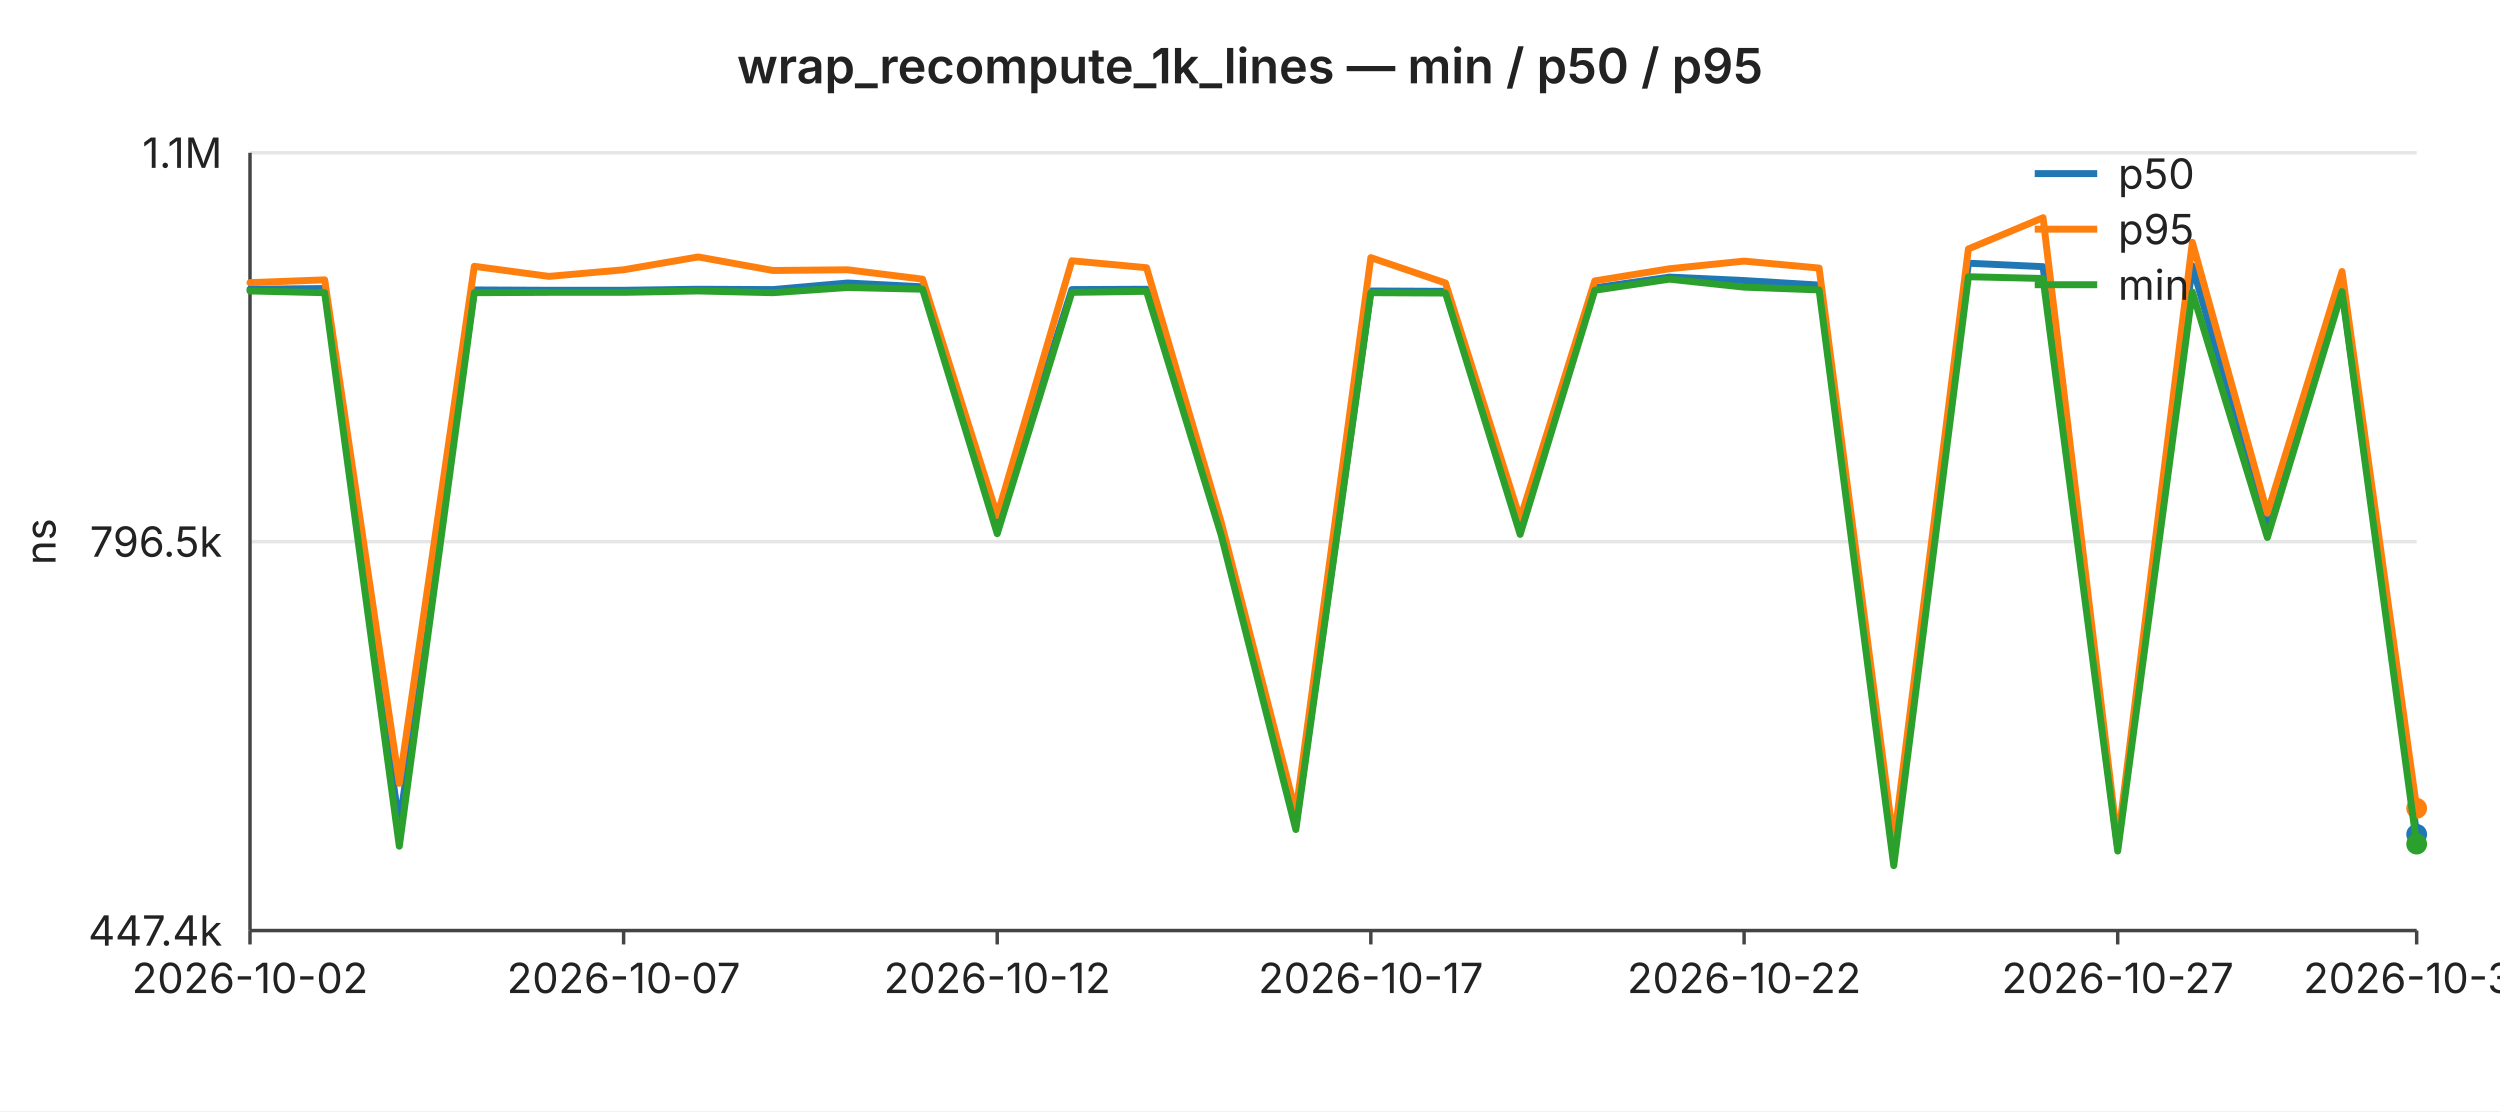
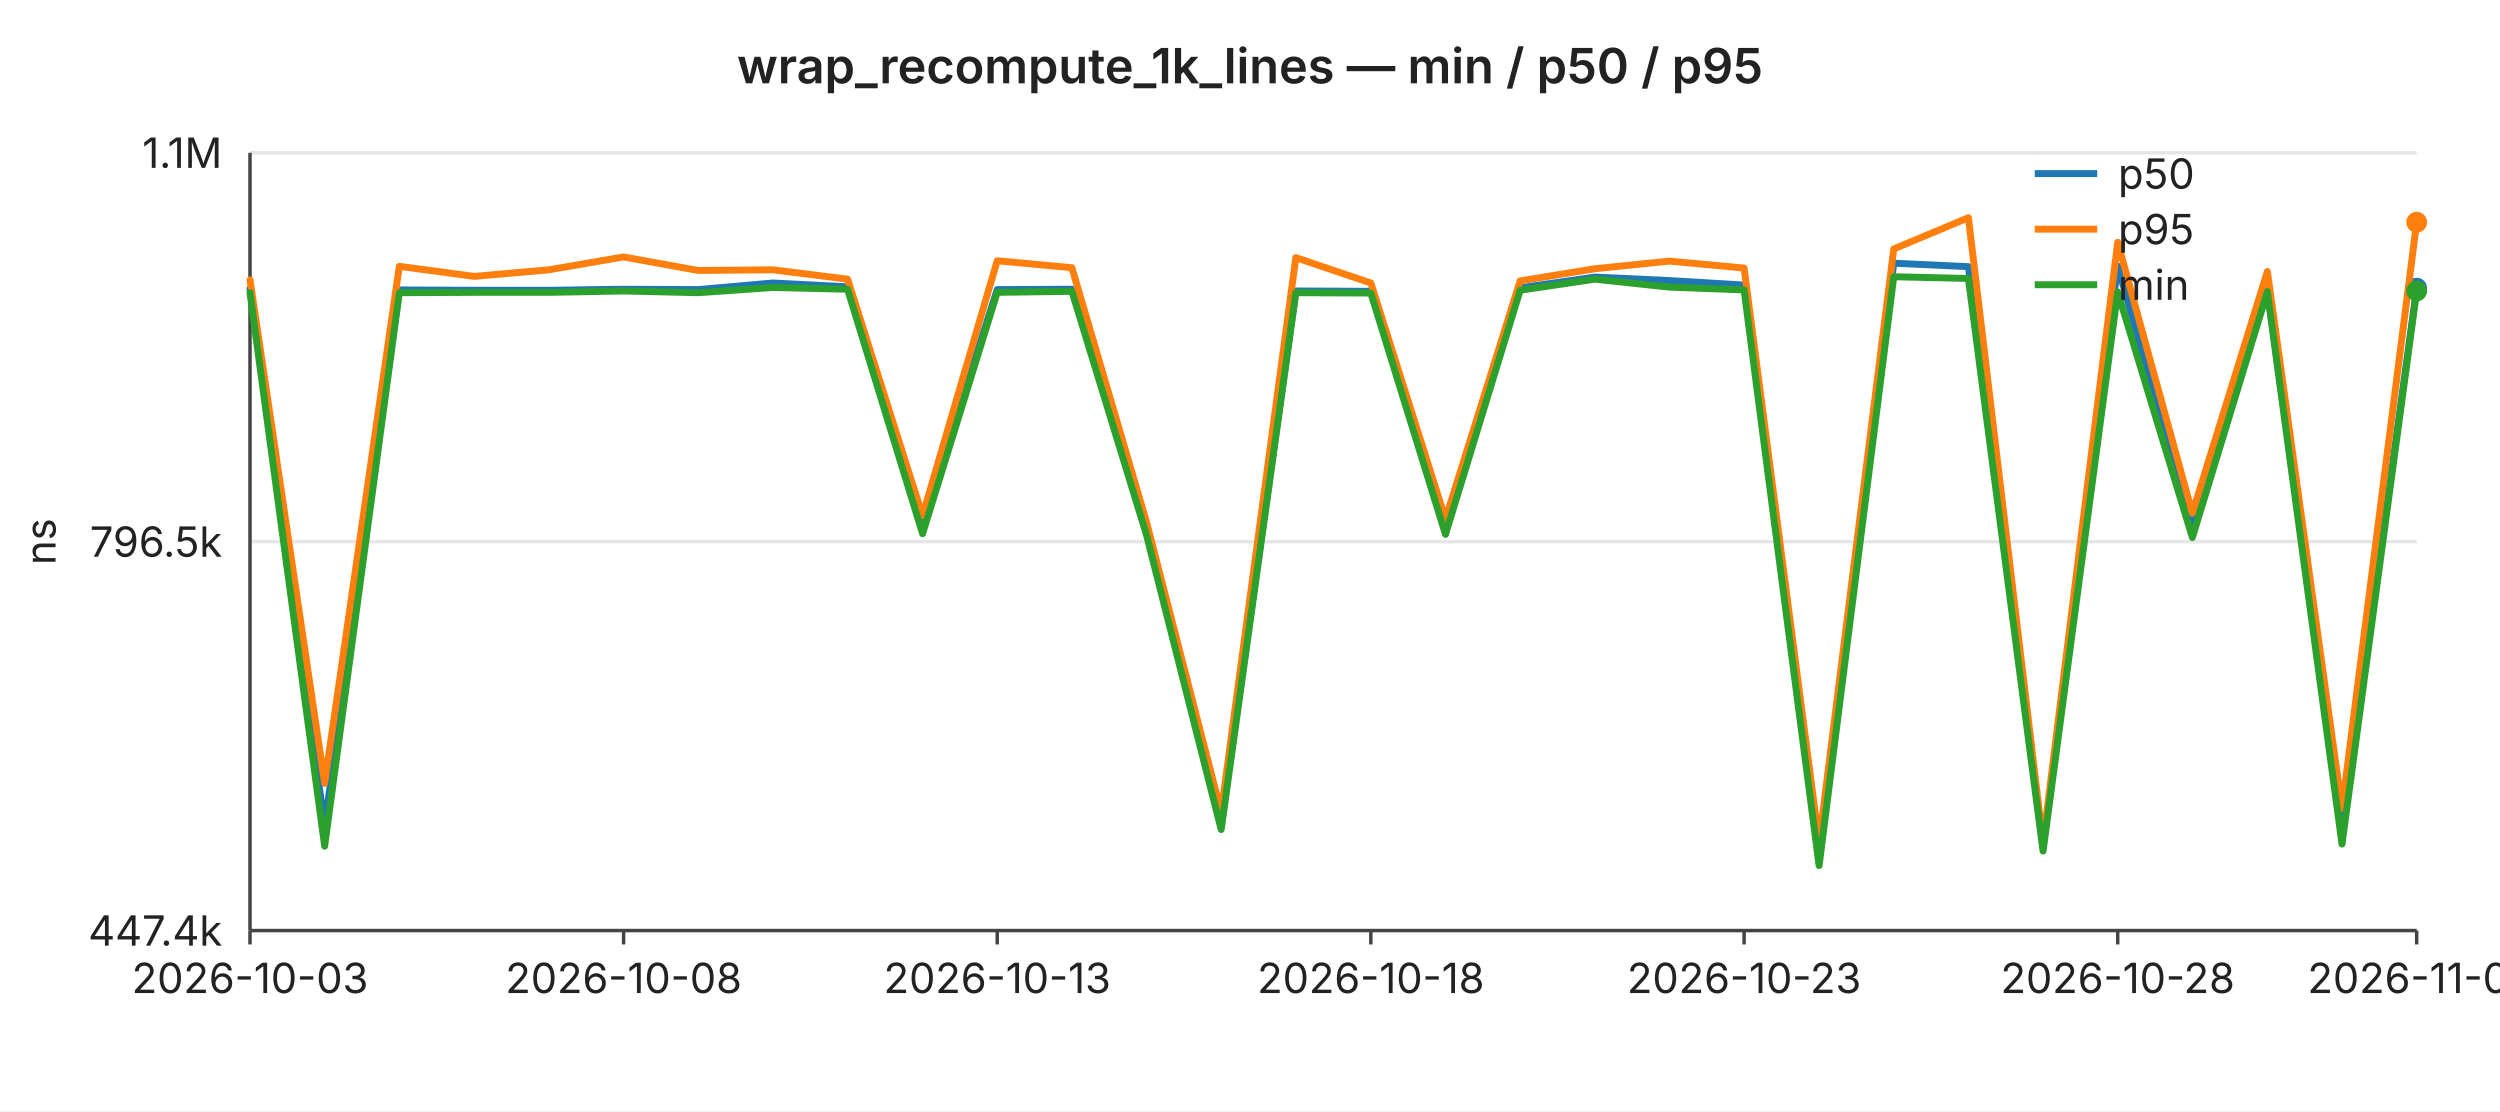
<svg xmlns="http://www.w3.org/2000/svg" width="720" height="320" viewBox="0 0 720 320" font-family="-apple-system,BlinkMacSystemFont,Segoe UI,sans-serif" font-size="12">
  <rect width="720" height="320" fill="#ffffff" />
  <text x="360" y="24" text-anchor="middle" font-size="14" font-weight="600" fill="#222">wrap_recompute_1k_lines — min / p50 / p95</text>
  <line x1="72" y1="44.0" x2="696" y2="44.0" stroke="#e6e6e6" stroke-width="1" />
  <text x="64" y="44.0" text-anchor="end" dominant-baseline="middle" fill="#222">1.1M</text>
  <line x1="72" y1="156.0" x2="696" y2="156.0" stroke="#e6e6e6" stroke-width="1" />
  <text x="64" y="156.0" text-anchor="end" dominant-baseline="middle" fill="#222">796.5k</text>
  <line x1="72" y1="268.0" x2="696" y2="268.0" stroke="#e6e6e6" stroke-width="1" />
  <text x="64" y="268.0" text-anchor="end" dominant-baseline="middle" fill="#222">447.4k</text>
  <text x="16" y="156" text-anchor="middle" fill="#222" transform="rotate(-90 16 156)">ns</text>
  <line x1="72" y1="44" x2="72" y2="268" stroke="#444" stroke-width="1" />
  <line x1="72" y1="268" x2="696" y2="268" stroke="#444" stroke-width="1" />
  <line x1="72.0" y1="268" x2="72.0" y2="272" stroke="#444" stroke-width="1" />
-   <text x="72.0" y="286" text-anchor="middle" fill="#222">2026-10-02</text>
+   <text x="72.0" y="286" text-anchor="middle" fill="#222">2026-10-03</text>
  <line x1="179.6" y1="268" x2="179.6" y2="272" stroke="#444" stroke-width="1" />
-   <text x="179.6" y="286" text-anchor="middle" fill="#222">2026-10-07</text>
+   <text x="179.6" y="286" text-anchor="middle" fill="#222">2026-10-08</text>
  <line x1="287.2" y1="268" x2="287.2" y2="272" stroke="#444" stroke-width="1" />
-   <text x="287.2" y="286" text-anchor="middle" fill="#222">2026-10-12</text>
+   <text x="287.2" y="286" text-anchor="middle" fill="#222">2026-10-13</text>
  <line x1="394.8" y1="268" x2="394.8" y2="272" stroke="#444" stroke-width="1" />
-   <text x="394.8" y="286" text-anchor="middle" fill="#222">2026-10-17</text>
+   <text x="394.8" y="286" text-anchor="middle" fill="#222">2026-10-18</text>
  <line x1="502.3" y1="268" x2="502.3" y2="272" stroke="#444" stroke-width="1" />
-   <text x="502.3" y="286" text-anchor="middle" fill="#222">2026-10-22</text>
+   <text x="502.3" y="286" text-anchor="middle" fill="#222">2026-10-23</text>
  <line x1="609.9" y1="268" x2="609.9" y2="272" stroke="#444" stroke-width="1" />
-   <text x="609.9" y="286" text-anchor="middle" fill="#222">2026-10-27</text>
+   <text x="609.9" y="286" text-anchor="middle" fill="#222">2026-10-28</text>
  <line x1="696.0" y1="268" x2="696.0" y2="272" stroke="#444" stroke-width="1" />
-   <text x="696.0" y="286" text-anchor="middle" fill="#222">2026-10-31</text>
-   <polyline fill="none" stroke="#1f77b4" stroke-width="2" stroke-linejoin="round" stroke-linecap="round" points="72.0,83.3 93.5,83.1 115.0,237.8 136.6,83.5 158.1,83.6 179.6,83.6 201.1,83.3 222.6,83.4 244.1,81.5 265.7,82.6 287.2,150.7 308.7,83.4 330.2,83.3 351.7,151.5 373.2,237.7 394.8,83.8 416.3,83.9 437.8,151.5 459.3,82.9 480.8,79.8 502.3,80.8 523.9,82.1 545.4,246.5 566.9,75.8 588.4,76.8 609.9,244.0 631.4,76.6 653.0,152.1 674.5,83.4 696.0,240.3" />
-   <circle cx="696.0" cy="240.3" r="3" fill="#1f77b4" />
-   <polyline fill="none" stroke="#ff7f0e" stroke-width="2" stroke-linejoin="round" stroke-linecap="round" points="72.0,81.4 93.5,80.6 115.0,225.6 136.6,76.7 158.1,79.6 179.6,77.7 201.1,74.0 222.6,77.9 244.1,77.7 265.7,80.4 287.2,148.5 308.7,75.1 330.2,77.1 351.7,150.4 373.2,233.9 394.8,74.2 416.3,81.5 437.8,149.5 459.3,80.9 480.8,77.4 502.3,75.2 523.9,77.2 545.4,242.7 566.9,71.7 588.4,62.7 609.9,242.7 631.4,69.8 653.0,147.8 674.5,78.2 696.0,232.8" />
-   <circle cx="696.0" cy="232.8" r="3" fill="#ff7f0e" />
-   <polyline fill="none" stroke="#2ca02c" stroke-width="2" stroke-linejoin="round" stroke-linecap="round" points="72.0,83.8 93.5,84.3 115.0,243.7 136.6,84.3 158.1,84.2 179.6,84.2 201.1,83.8 222.6,84.3 244.1,82.8 265.7,83.3 287.2,153.7 308.7,84.2 330.2,83.9 351.7,154.1 373.2,238.9 394.8,84.3 416.3,84.4 437.8,153.9 459.3,83.6 480.8,80.4 502.3,82.7 523.9,83.5 545.4,249.3 566.9,79.7 588.4,80.2 609.9,245.1 631.4,84.1 653.0,154.8 674.5,84.0 696.0,243.1" />
-   <circle cx="696.0" cy="243.1" r="3" fill="#2ca02c" />
+   <text x="696.0" y="286" text-anchor="middle" fill="#222">2026-11-01</text>
+   <polyline fill="none" stroke="#1f77b4" stroke-width="2" stroke-linejoin="round" stroke-linecap="round" points="72.0,83.1 93.5,237.8 115.0,83.5 136.6,83.6 158.1,83.6 179.6,83.3 201.1,83.4 222.6,81.5 244.1,82.6 265.7,150.7 287.2,83.4 308.7,83.3 330.2,151.5 351.7,237.7 373.2,83.8 394.8,83.9 416.3,151.5 437.8,82.9 459.3,79.8 480.8,80.8 502.3,82.1 523.9,246.5 545.4,75.8 566.9,76.8 588.4,244.0 609.9,76.6 631.4,152.1 653.0,83.4 674.5,240.3 696.0,83.0" />
+   <circle cx="696.0" cy="83.0" r="3" fill="#1f77b4" />
+   <polyline fill="none" stroke="#ff7f0e" stroke-width="2" stroke-linejoin="round" stroke-linecap="round" points="72.0,80.6 93.5,225.6 115.0,76.7 136.6,79.6 158.1,77.7 179.6,74.0 201.1,77.9 222.6,77.7 244.1,80.4 265.7,148.5 287.2,75.1 308.7,77.1 330.2,150.4 351.7,233.9 373.2,74.2 394.8,81.5 416.3,149.5 437.8,80.9 459.3,77.4 480.8,75.2 502.3,77.2 523.9,242.7 545.4,71.7 566.9,62.7 588.4,242.7 609.9,69.8 631.4,147.8 653.0,78.2 674.5,232.8 696.0,64.0" />
+   <circle cx="696.0" cy="64.0" r="3" fill="#ff7f0e" />
+   <polyline fill="none" stroke="#2ca02c" stroke-width="2" stroke-linejoin="round" stroke-linecap="round" points="72.0,84.3 93.5,243.7 115.0,84.3 136.6,84.2 158.1,84.2 179.6,83.8 201.1,84.3 222.6,82.8 244.1,83.3 265.7,153.7 287.2,84.2 308.7,83.9 330.2,154.1 351.7,238.9 373.2,84.3 394.8,84.4 416.3,153.9 437.8,83.6 459.3,80.4 480.8,82.7 502.3,83.5 523.9,249.3 545.4,79.7 566.9,80.2 588.4,245.1 609.9,84.1 631.4,154.8 653.0,84.0 674.5,243.1 696.0,83.8" />
+   <circle cx="696.0" cy="83.8" r="3" fill="#2ca02c" />
  <line x1="586" y1="50" x2="604" y2="50" stroke="#1f77b4" stroke-width="2" />
  <text x="610" y="50" dominant-baseline="middle" fill="#222">p50</text>
  <line x1="586" y1="66" x2="604" y2="66" stroke="#ff7f0e" stroke-width="2" />
  <text x="610" y="66" dominant-baseline="middle" fill="#222">p95</text>
  <line x1="586" y1="82" x2="604" y2="82" stroke="#2ca02c" stroke-width="2" />
  <text x="610" y="82" dominant-baseline="middle" fill="#222">min</text>
</svg>
